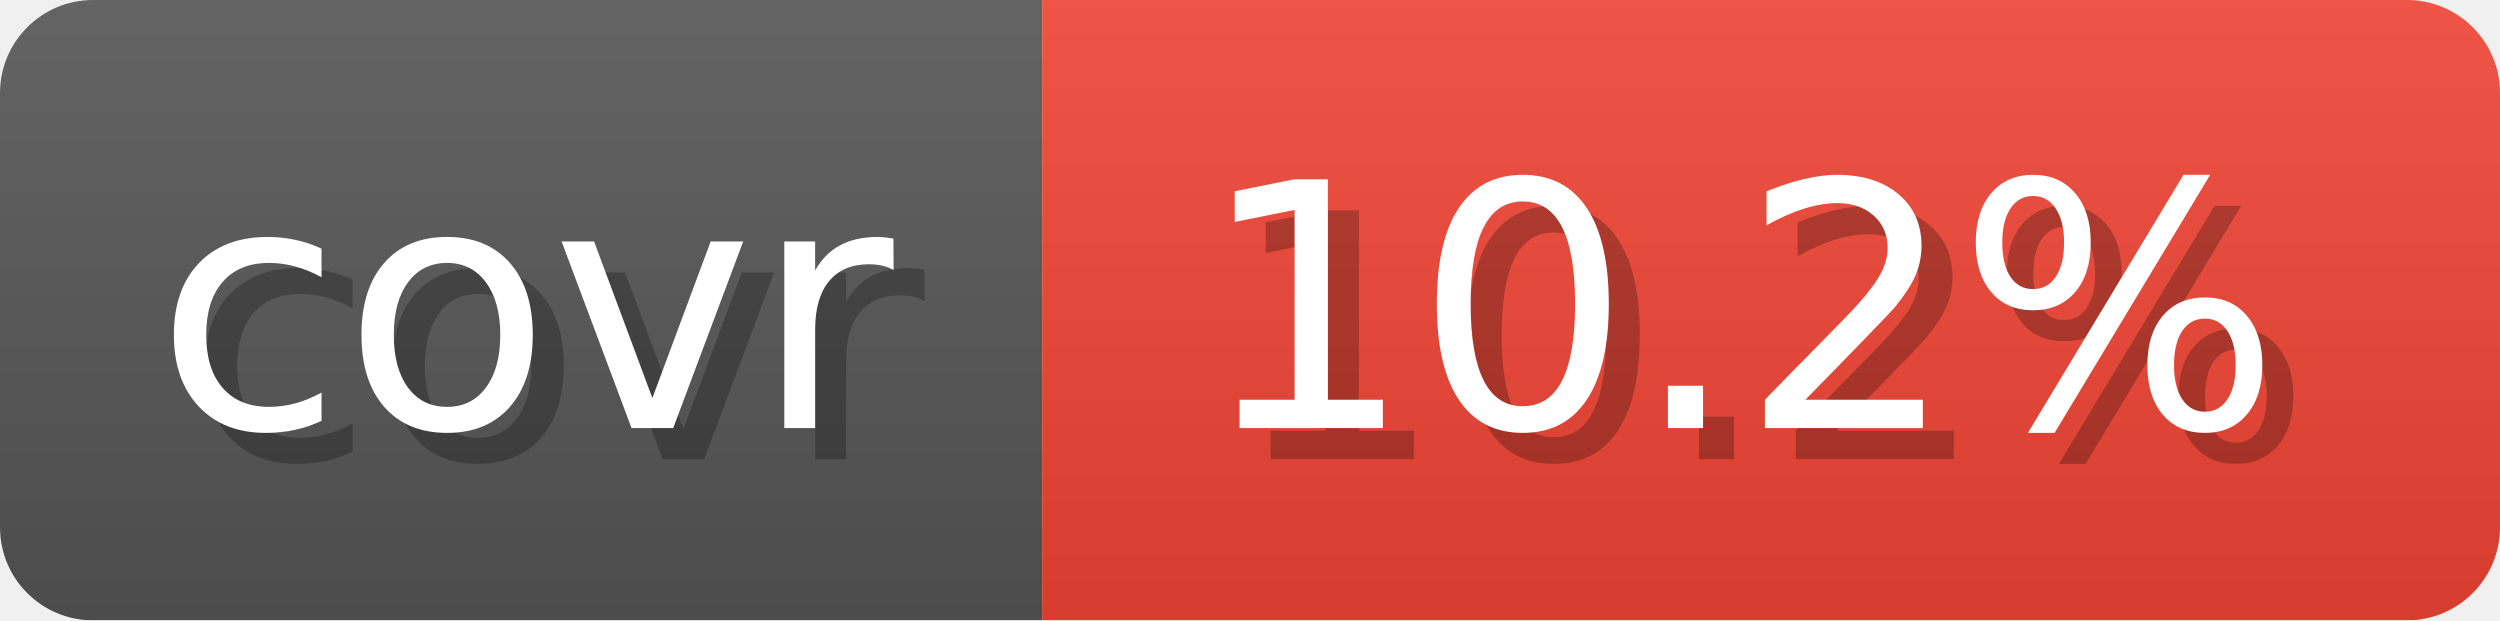
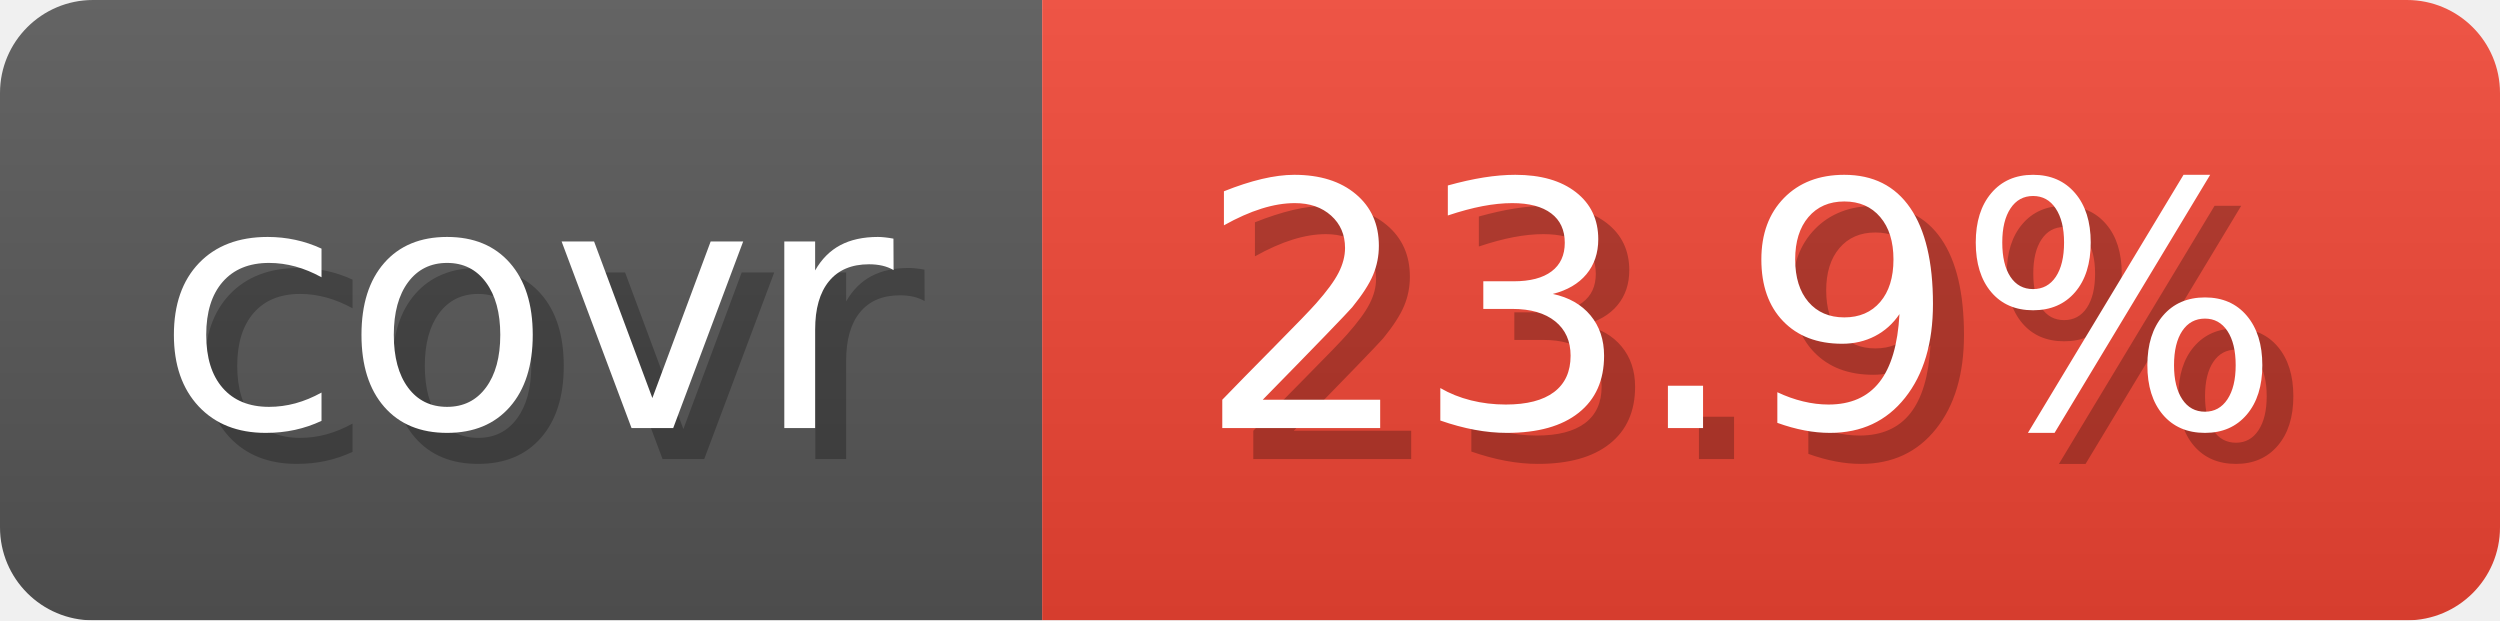
- <svg xmlns="http://www.w3.org/2000/svg" width="80.6" height="20" viewBox="0 0 806 200" role="img" aria-label="covr: 10.2%">
+ <svg xmlns="http://www.w3.org/2000/svg" width="80.6" height="20" viewBox="0 0 806 200" role="img" aria-label="covr: 23.9%">
  <linearGradient id="gradient" x2="0" y2="100%">
    <stop offset="0" stop-opacity=".1" stop-color="#EEE" />
    <stop offset="1" stop-opacity=".1" />
  </linearGradient>
  <mask id="round">
    <rect width="806" height="200" rx="30" fill="#FFF" />
  </mask>
  <g mask="url(#round)">
    <rect width="336" height="200" fill="#555" />
    <rect x="336" width="470" height="200" fill="#E43" />
    <rect width="806" height="200" fill="url(#gradient)" />
  </g>
  <g aria-hidden="true" text-anchor="start" font-family="Verdana,DejaVu Sans,sans-serif" font-size="110">
    <text x="60" y="148" textLength="236" fill="#000" opacity="0.25">covr</text>
    <text x="50" y="138" textLength="236" fill="#fff">covr</text>
-     <text x="396" y="148" textLength="370" fill="#000" opacity="0.25">10.2%</text>
-     <text x="386" y="138" textLength="370" fill="#fff">10.2%</text>
+     <text x="396" y="148" textLength="370" fill="#000" opacity="0.25">23.9%</text>
+     <text x="386" y="138" textLength="370" fill="#fff">23.9%</text>
  </g>
</svg>
